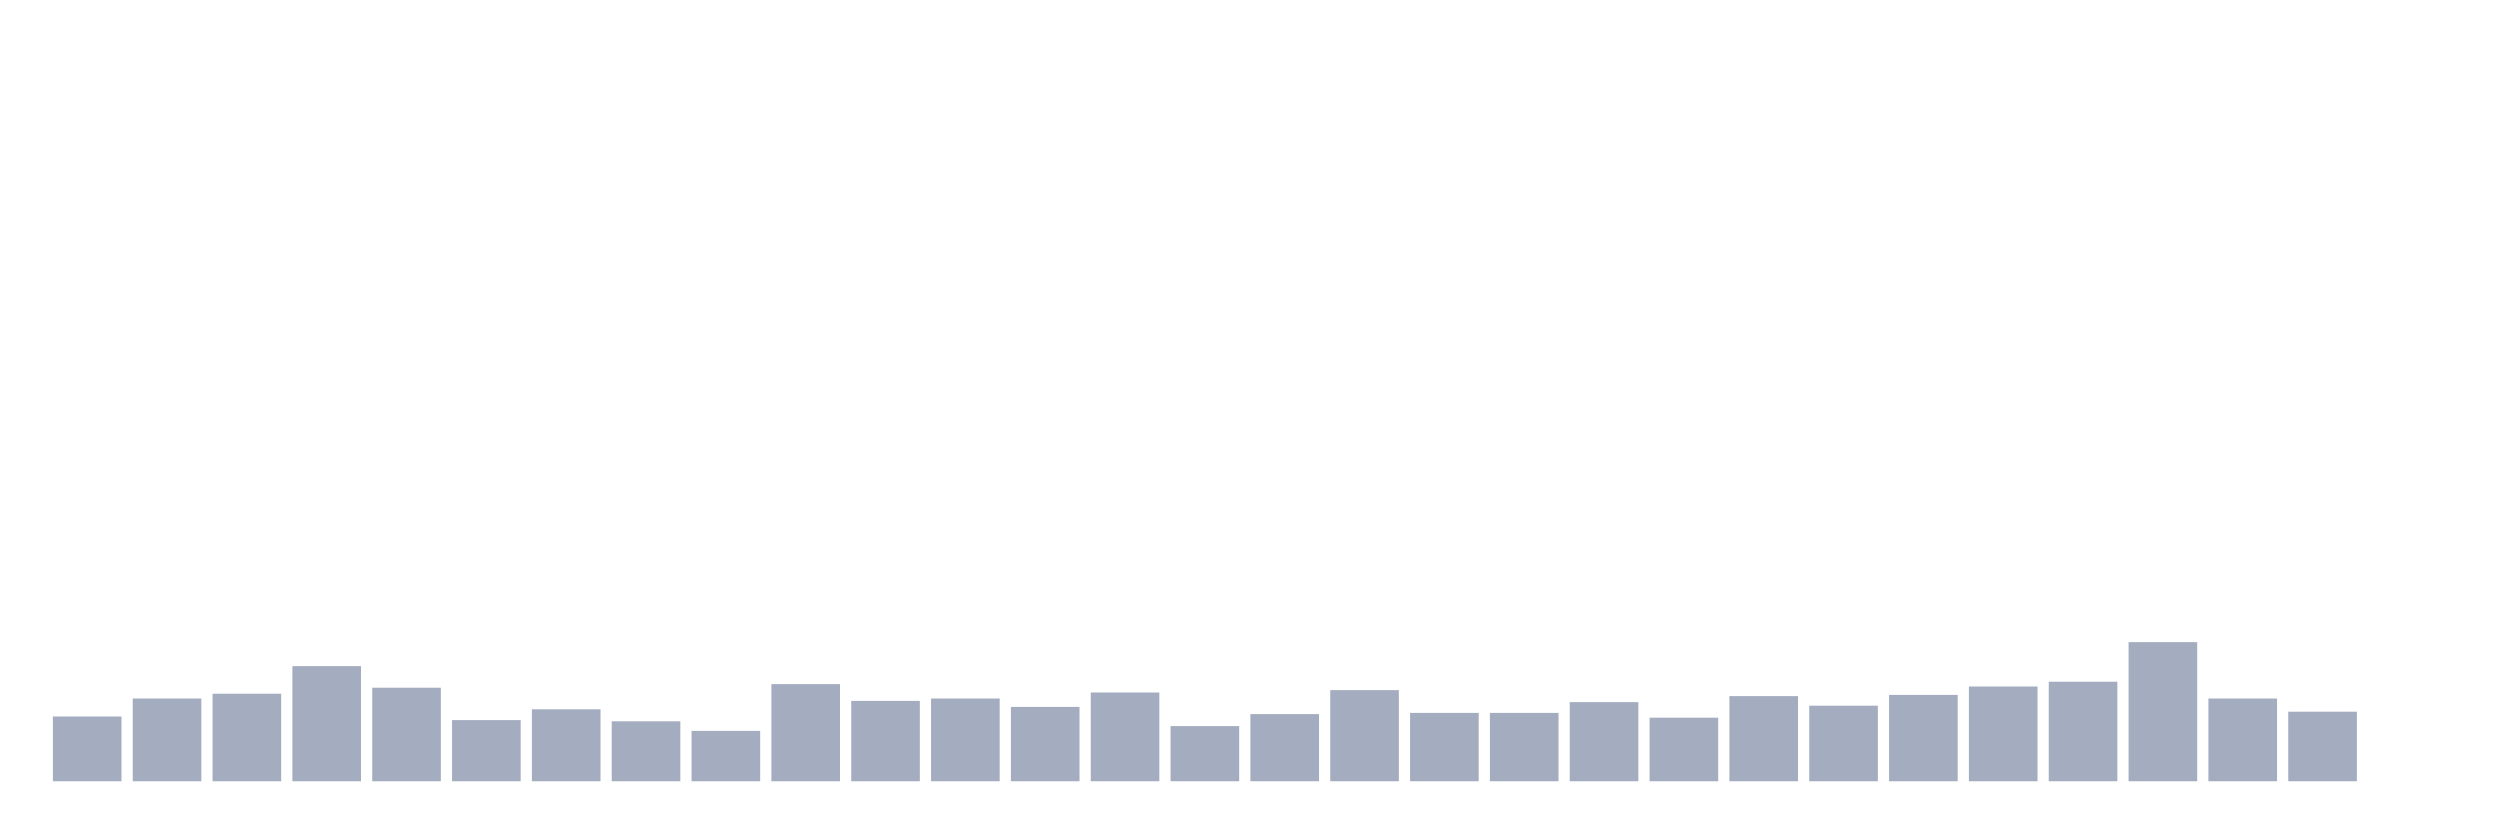
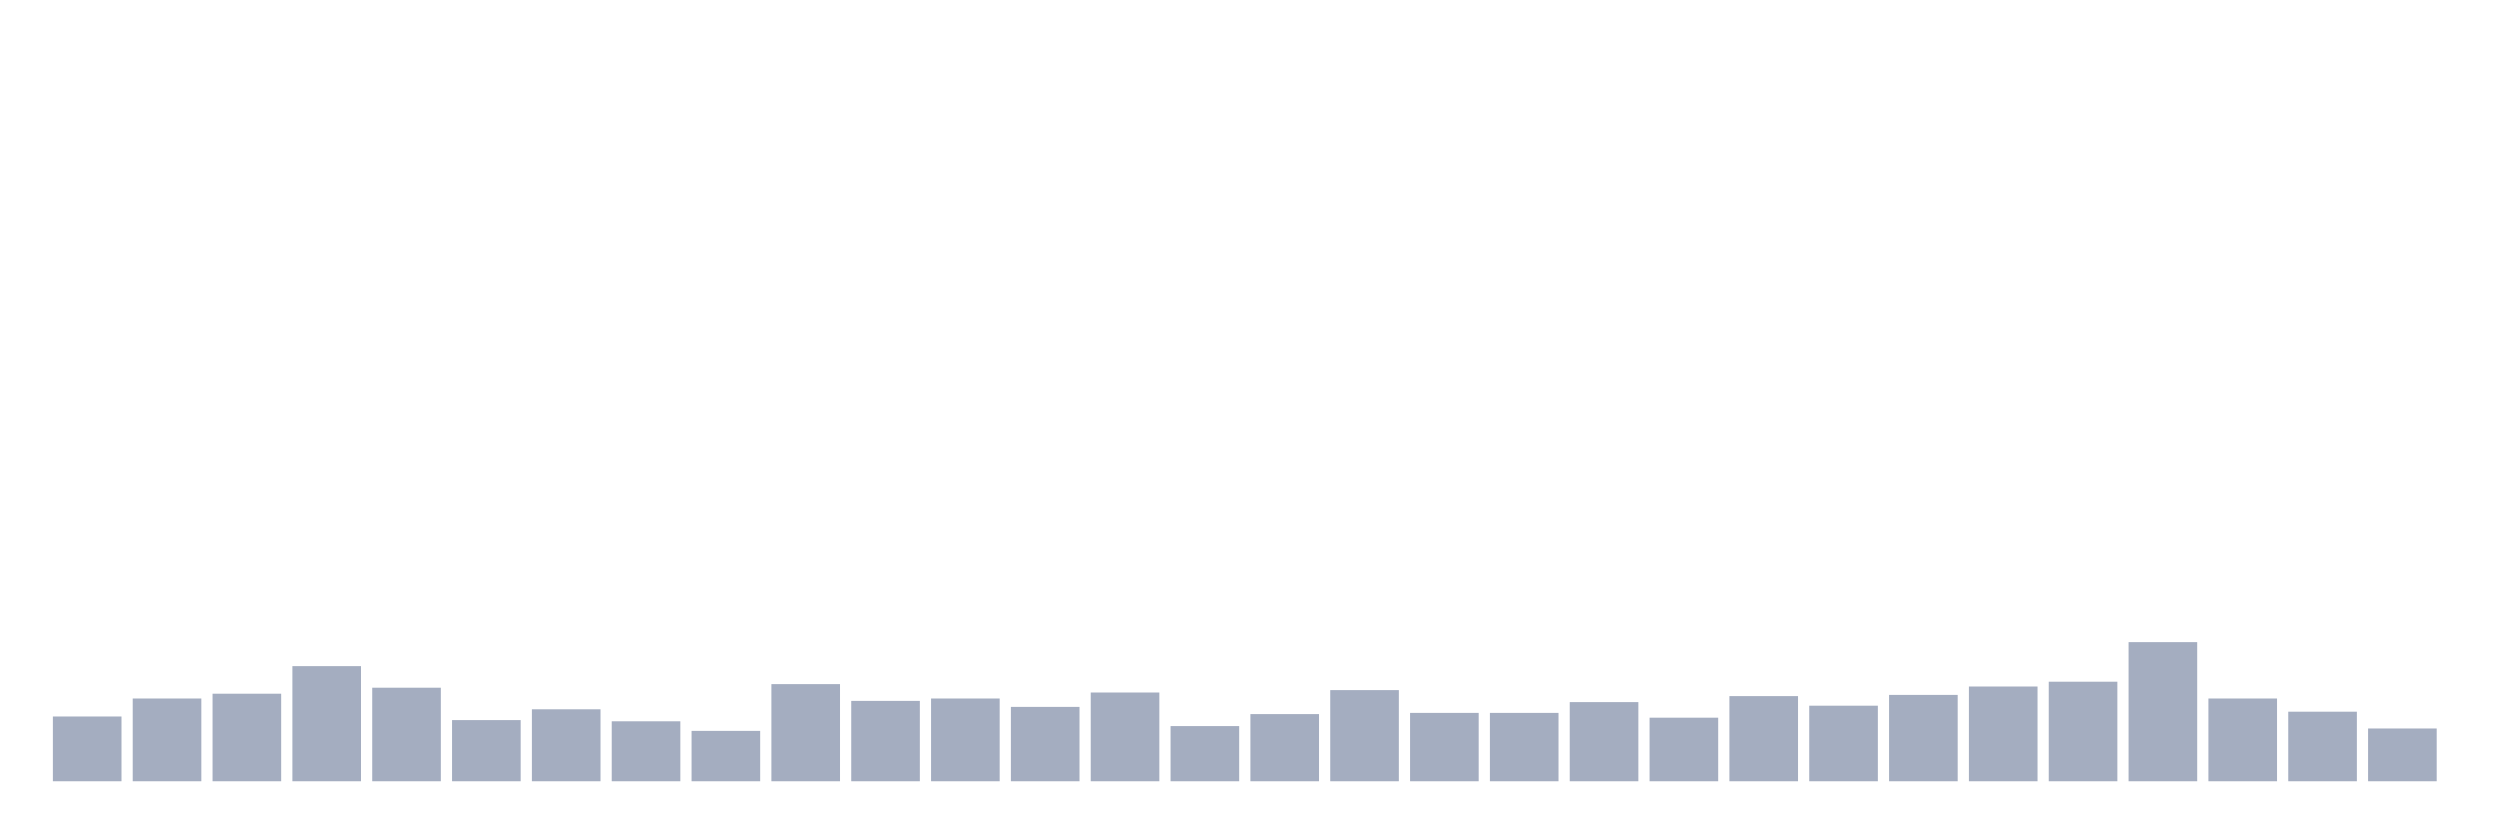
<svg xmlns="http://www.w3.org/2000/svg" viewBox="0 0 480 160">
  <g transform="translate(10,10)">
    <rect class="bar" x="0.153" width="13.175" y="127.566" height="12.434" fill="rgb(164,173,192)" />
    <rect class="bar" x="15.482" width="13.175" y="124.112" height="15.888" fill="rgb(164,173,192)" />
    <rect class="bar" x="30.81" width="13.175" y="123.191" height="16.809" fill="rgb(164,173,192)" />
    <rect class="bar" x="46.138" width="13.175" y="117.895" height="22.105" fill="rgb(164,173,192)" />
    <rect class="bar" x="61.466" width="13.175" y="122.039" height="17.961" fill="rgb(164,173,192)" />
    <rect class="bar" x="76.794" width="13.175" y="128.257" height="11.743" fill="rgb(164,173,192)" />
    <rect class="bar" x="92.123" width="13.175" y="126.184" height="13.816" fill="rgb(164,173,192)" />
    <rect class="bar" x="107.451" width="13.175" y="128.487" height="11.513" fill="rgb(164,173,192)" />
    <rect class="bar" x="122.779" width="13.175" y="130.329" height="9.671" fill="rgb(164,173,192)" />
    <rect class="bar" x="138.107" width="13.175" y="121.349" height="18.651" fill="rgb(164,173,192)" />
    <rect class="bar" x="153.436" width="13.175" y="124.572" height="15.428" fill="rgb(164,173,192)" />
    <rect class="bar" x="168.764" width="13.175" y="124.112" height="15.888" fill="rgb(164,173,192)" />
    <rect class="bar" x="184.092" width="13.175" y="125.724" height="14.276" fill="rgb(164,173,192)" />
    <rect class="bar" x="199.42" width="13.175" y="122.961" height="17.039" fill="rgb(164,173,192)" />
    <rect class="bar" x="214.748" width="13.175" y="129.408" height="10.592" fill="rgb(164,173,192)" />
    <rect class="bar" x="230.077" width="13.175" y="127.105" height="12.895" fill="rgb(164,173,192)" />
    <rect class="bar" x="245.405" width="13.175" y="122.5" height="17.5" fill="rgb(164,173,192)" />
    <rect class="bar" x="260.733" width="13.175" y="126.875" height="13.125" fill="rgb(164,173,192)" />
    <rect class="bar" x="276.061" width="13.175" y="126.875" height="13.125" fill="rgb(164,173,192)" />
    <rect class="bar" x="291.39" width="13.175" y="124.803" height="15.197" fill="rgb(164,173,192)" />
    <rect class="bar" x="306.718" width="13.175" y="127.796" height="12.204" fill="rgb(164,173,192)" />
    <rect class="bar" x="322.046" width="13.175" y="123.651" height="16.349" fill="rgb(164,173,192)" />
    <rect class="bar" x="337.374" width="13.175" y="125.493" height="14.507" fill="rgb(164,173,192)" />
    <rect class="bar" x="352.702" width="13.175" y="123.421" height="16.579" fill="rgb(164,173,192)" />
    <rect class="bar" x="368.031" width="13.175" y="121.809" height="18.191" fill="rgb(164,173,192)" />
    <rect class="bar" x="383.359" width="13.175" y="120.888" height="19.112" fill="rgb(164,173,192)" />
    <rect class="bar" x="398.687" width="13.175" y="113.289" height="26.711" fill="rgb(164,173,192)" />
    <rect class="bar" x="414.015" width="13.175" y="124.112" height="15.888" fill="rgb(164,173,192)" />
    <rect class="bar" x="429.344" width="13.175" y="126.645" height="13.355" fill="rgb(164,173,192)" />
-     <rect class="bar" x="444.672" width="13.175" y="140" height="0" fill="rgb(164,173,192)" />
+     <rect class="bar" x="444.672" width="13.175" y="129.868" height="10.132" fill="rgb(164,173,192)" />
  </g>
</svg>
